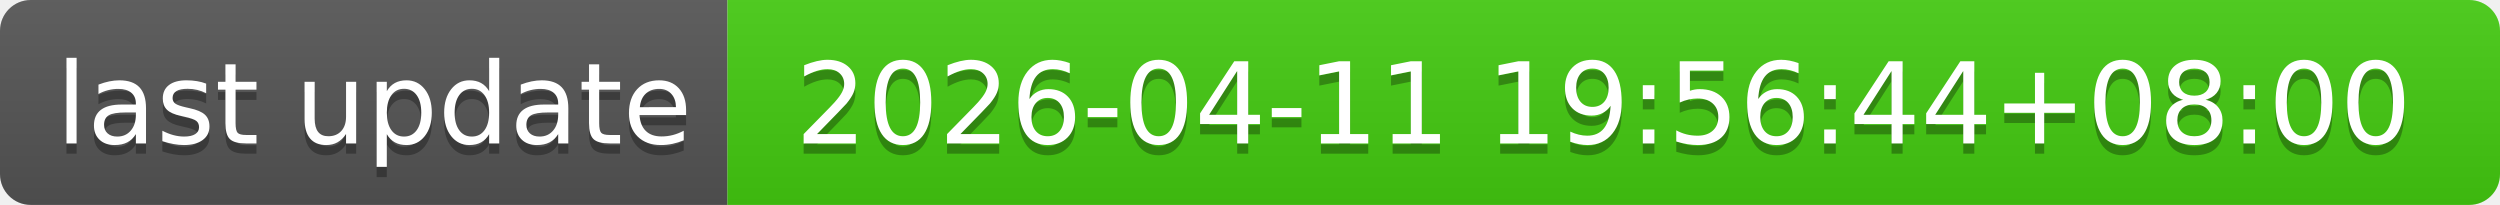
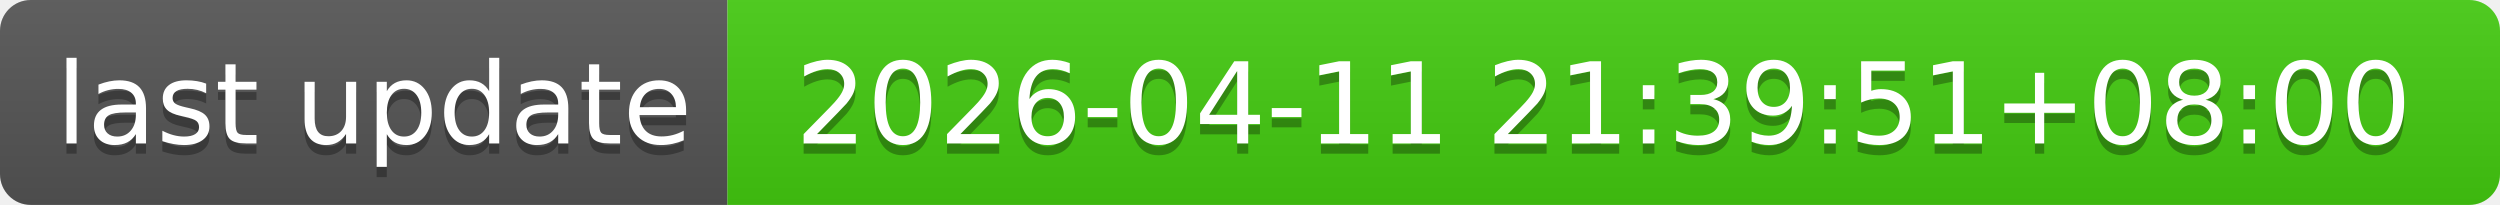
- <svg xmlns="http://www.w3.org/2000/svg" width="244" height="20" role="img" aria-label="last update: 2026-04-11 19:56:44+08:00">
+ <svg xmlns="http://www.w3.org/2000/svg" width="244" height="20" role="img" aria-label="last update: 2026-04-11 21:39:51+08:00">
  <linearGradient id="s" x2="0" y2="100%">
    <stop offset="0" stop-color="#bbb" stop-opacity=".1" />
    <stop offset="1" stop-opacity=".1" />
  </linearGradient>
  <clipPath id="r">
    <rect width="244" height="20" rx="3" fill="#fff" />
  </clipPath>
  <g clip-path="url(#r)">
    <rect width="71" height="20" fill="#555" />
    <rect x="71" width="173" height="20" fill="#4c1" />
    <rect width="244" height="20" fill="url(#s)" />
  </g>
  <g fill="#fff" text-anchor="middle" font-family="Verdana,Geneva,DejaVu Sans,sans-serif" text-rendering="geometricPrecision" font-size="110">
    <text aria-hidden="true" x="365" y="150" fill="#010101" fill-opacity=".3" transform="scale(.1)" textLength="610">last update</text>
    <text x="365" y="140" transform="scale(.1)" fill="#fff" textLength="610">last update</text>
-     <text aria-hidden="true" x="1565" y="150" fill="#010101" fill-opacity=".3" transform="scale(.1)" textLength="1630">2026-04-11 19:56:44+08:00</text>
-     <text x="1565" y="140" transform="scale(.1)" fill="#fff" textLength="1630">2026-04-11 19:56:44+08:00</text>
+     <text aria-hidden="true" x="1565" y="150" fill="#010101" fill-opacity=".3" transform="scale(.1)" textLength="1630">2026-04-11 21:39:51+08:00</text>
+     <text x="1565" y="140" transform="scale(.1)" fill="#fff" textLength="1630">2026-04-11 21:39:51+08:00</text>
  </g>
</svg>
